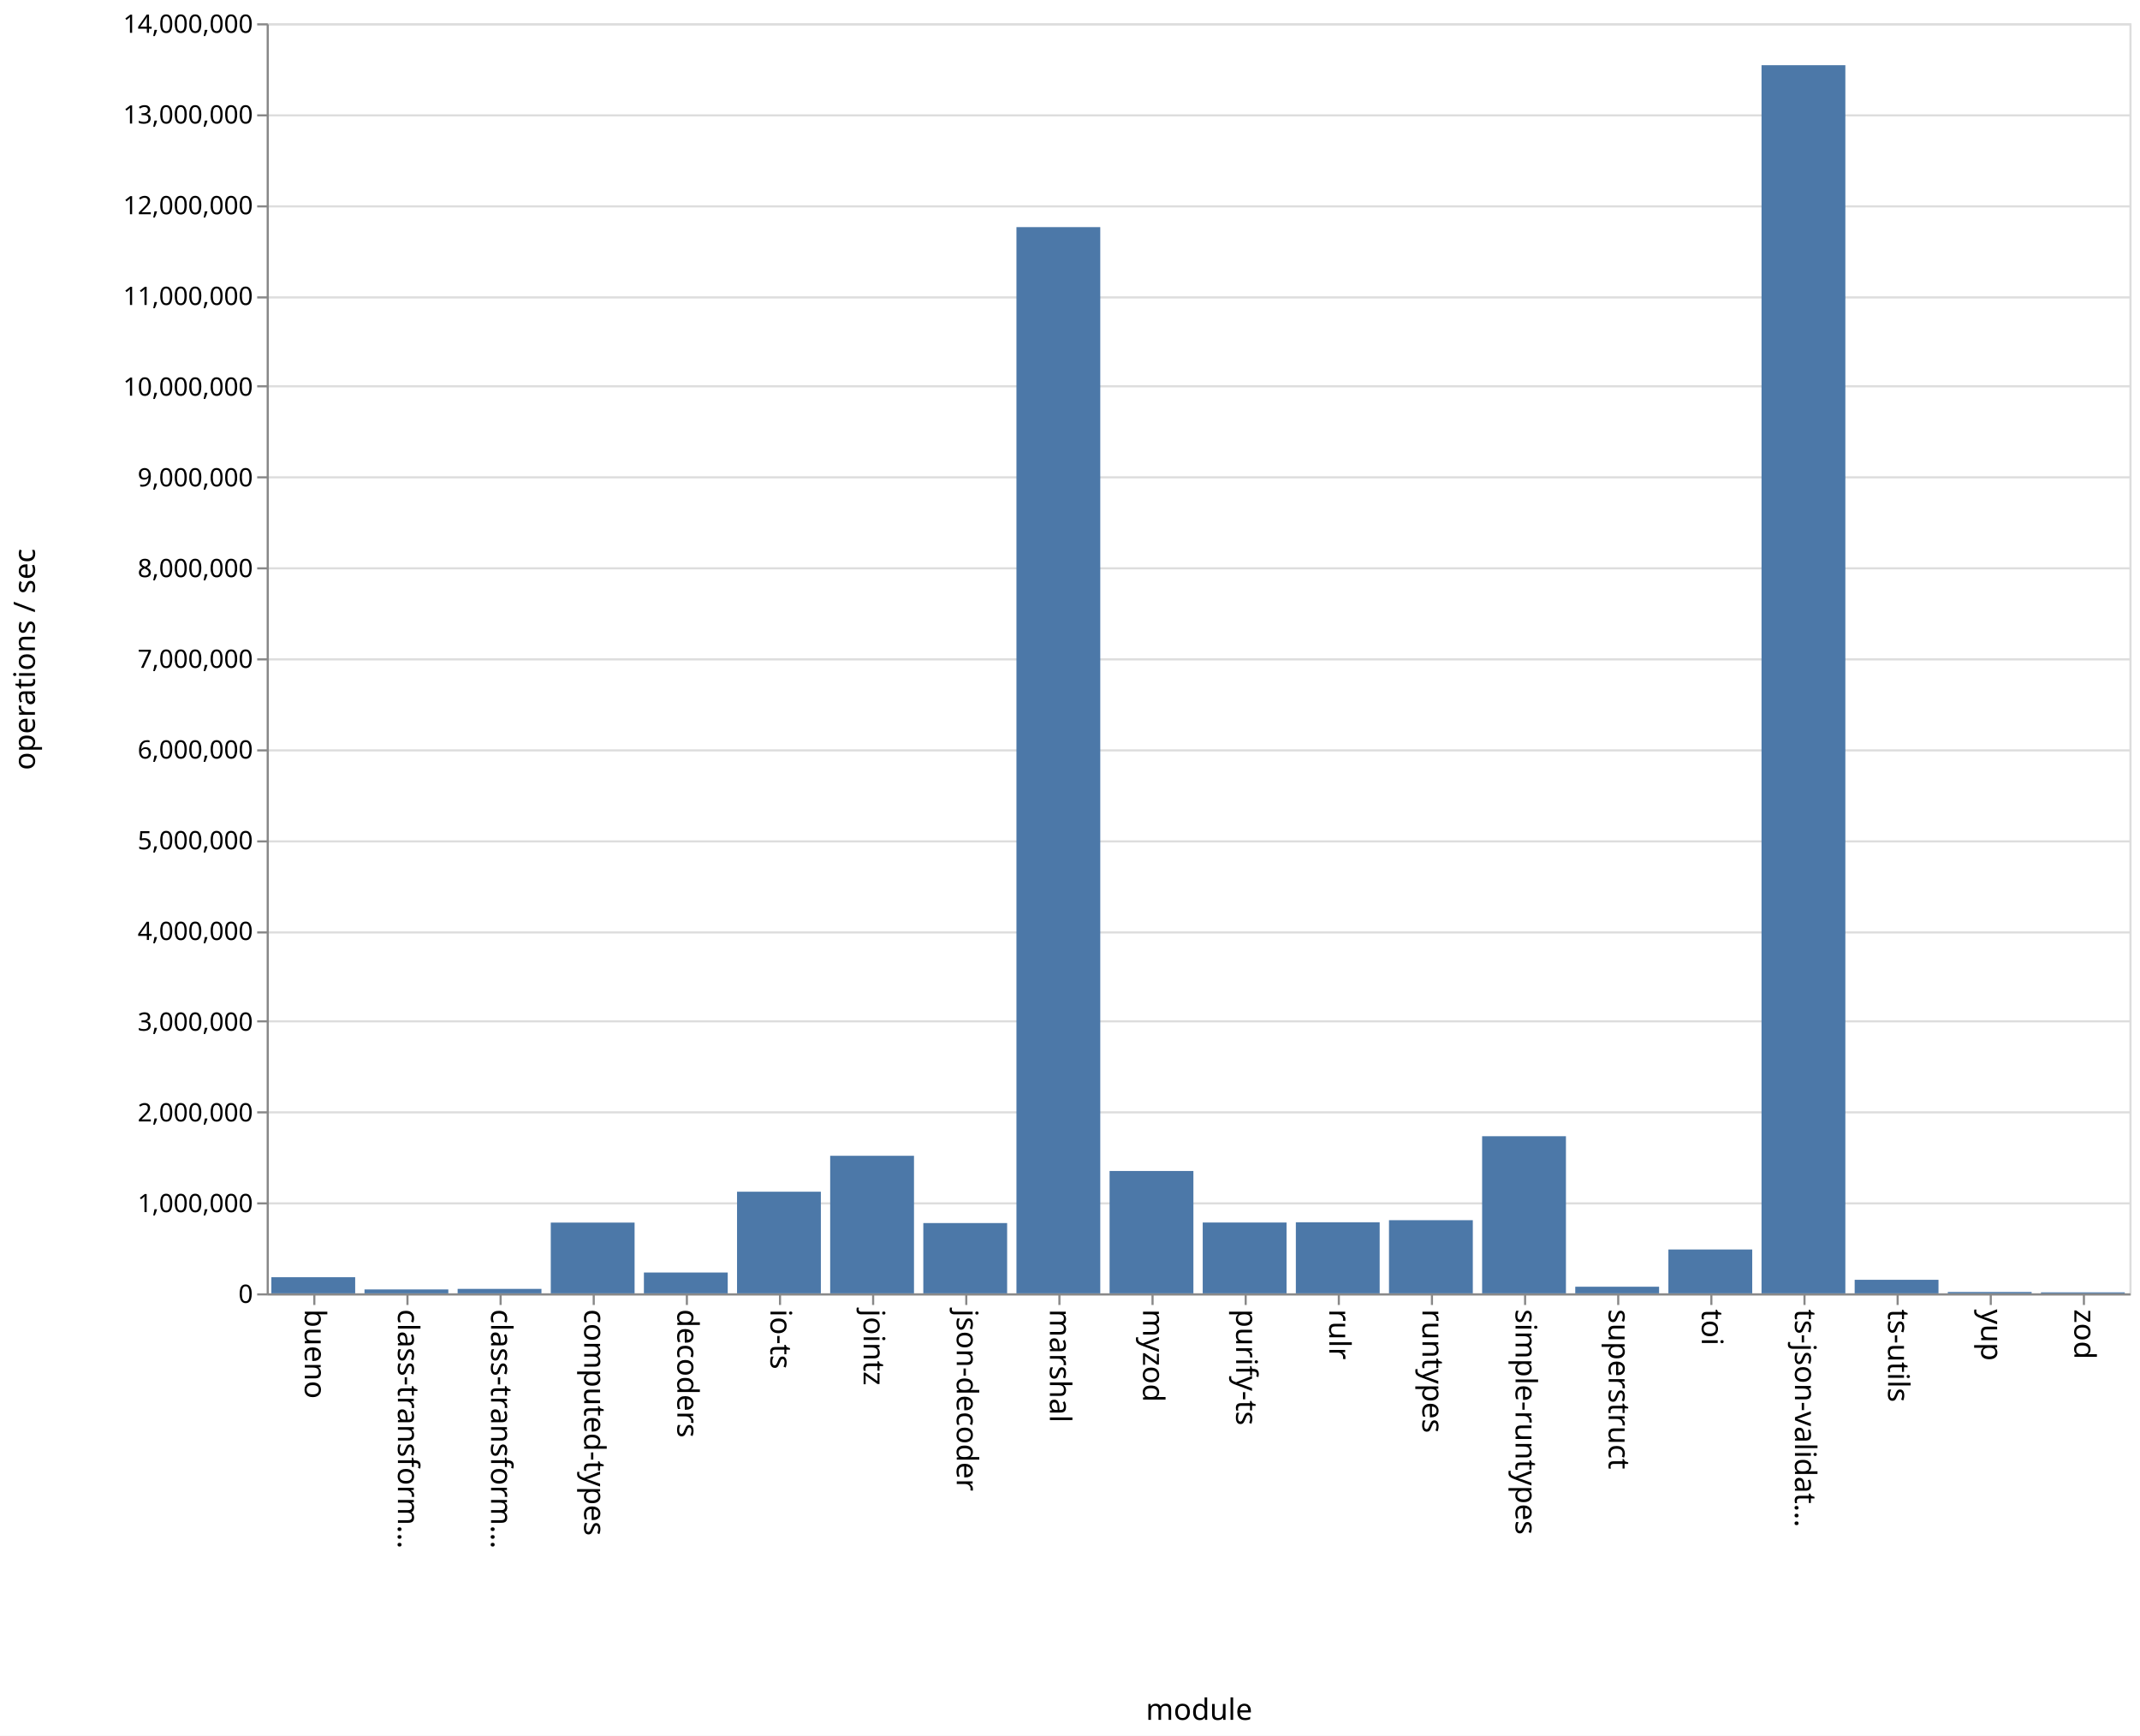
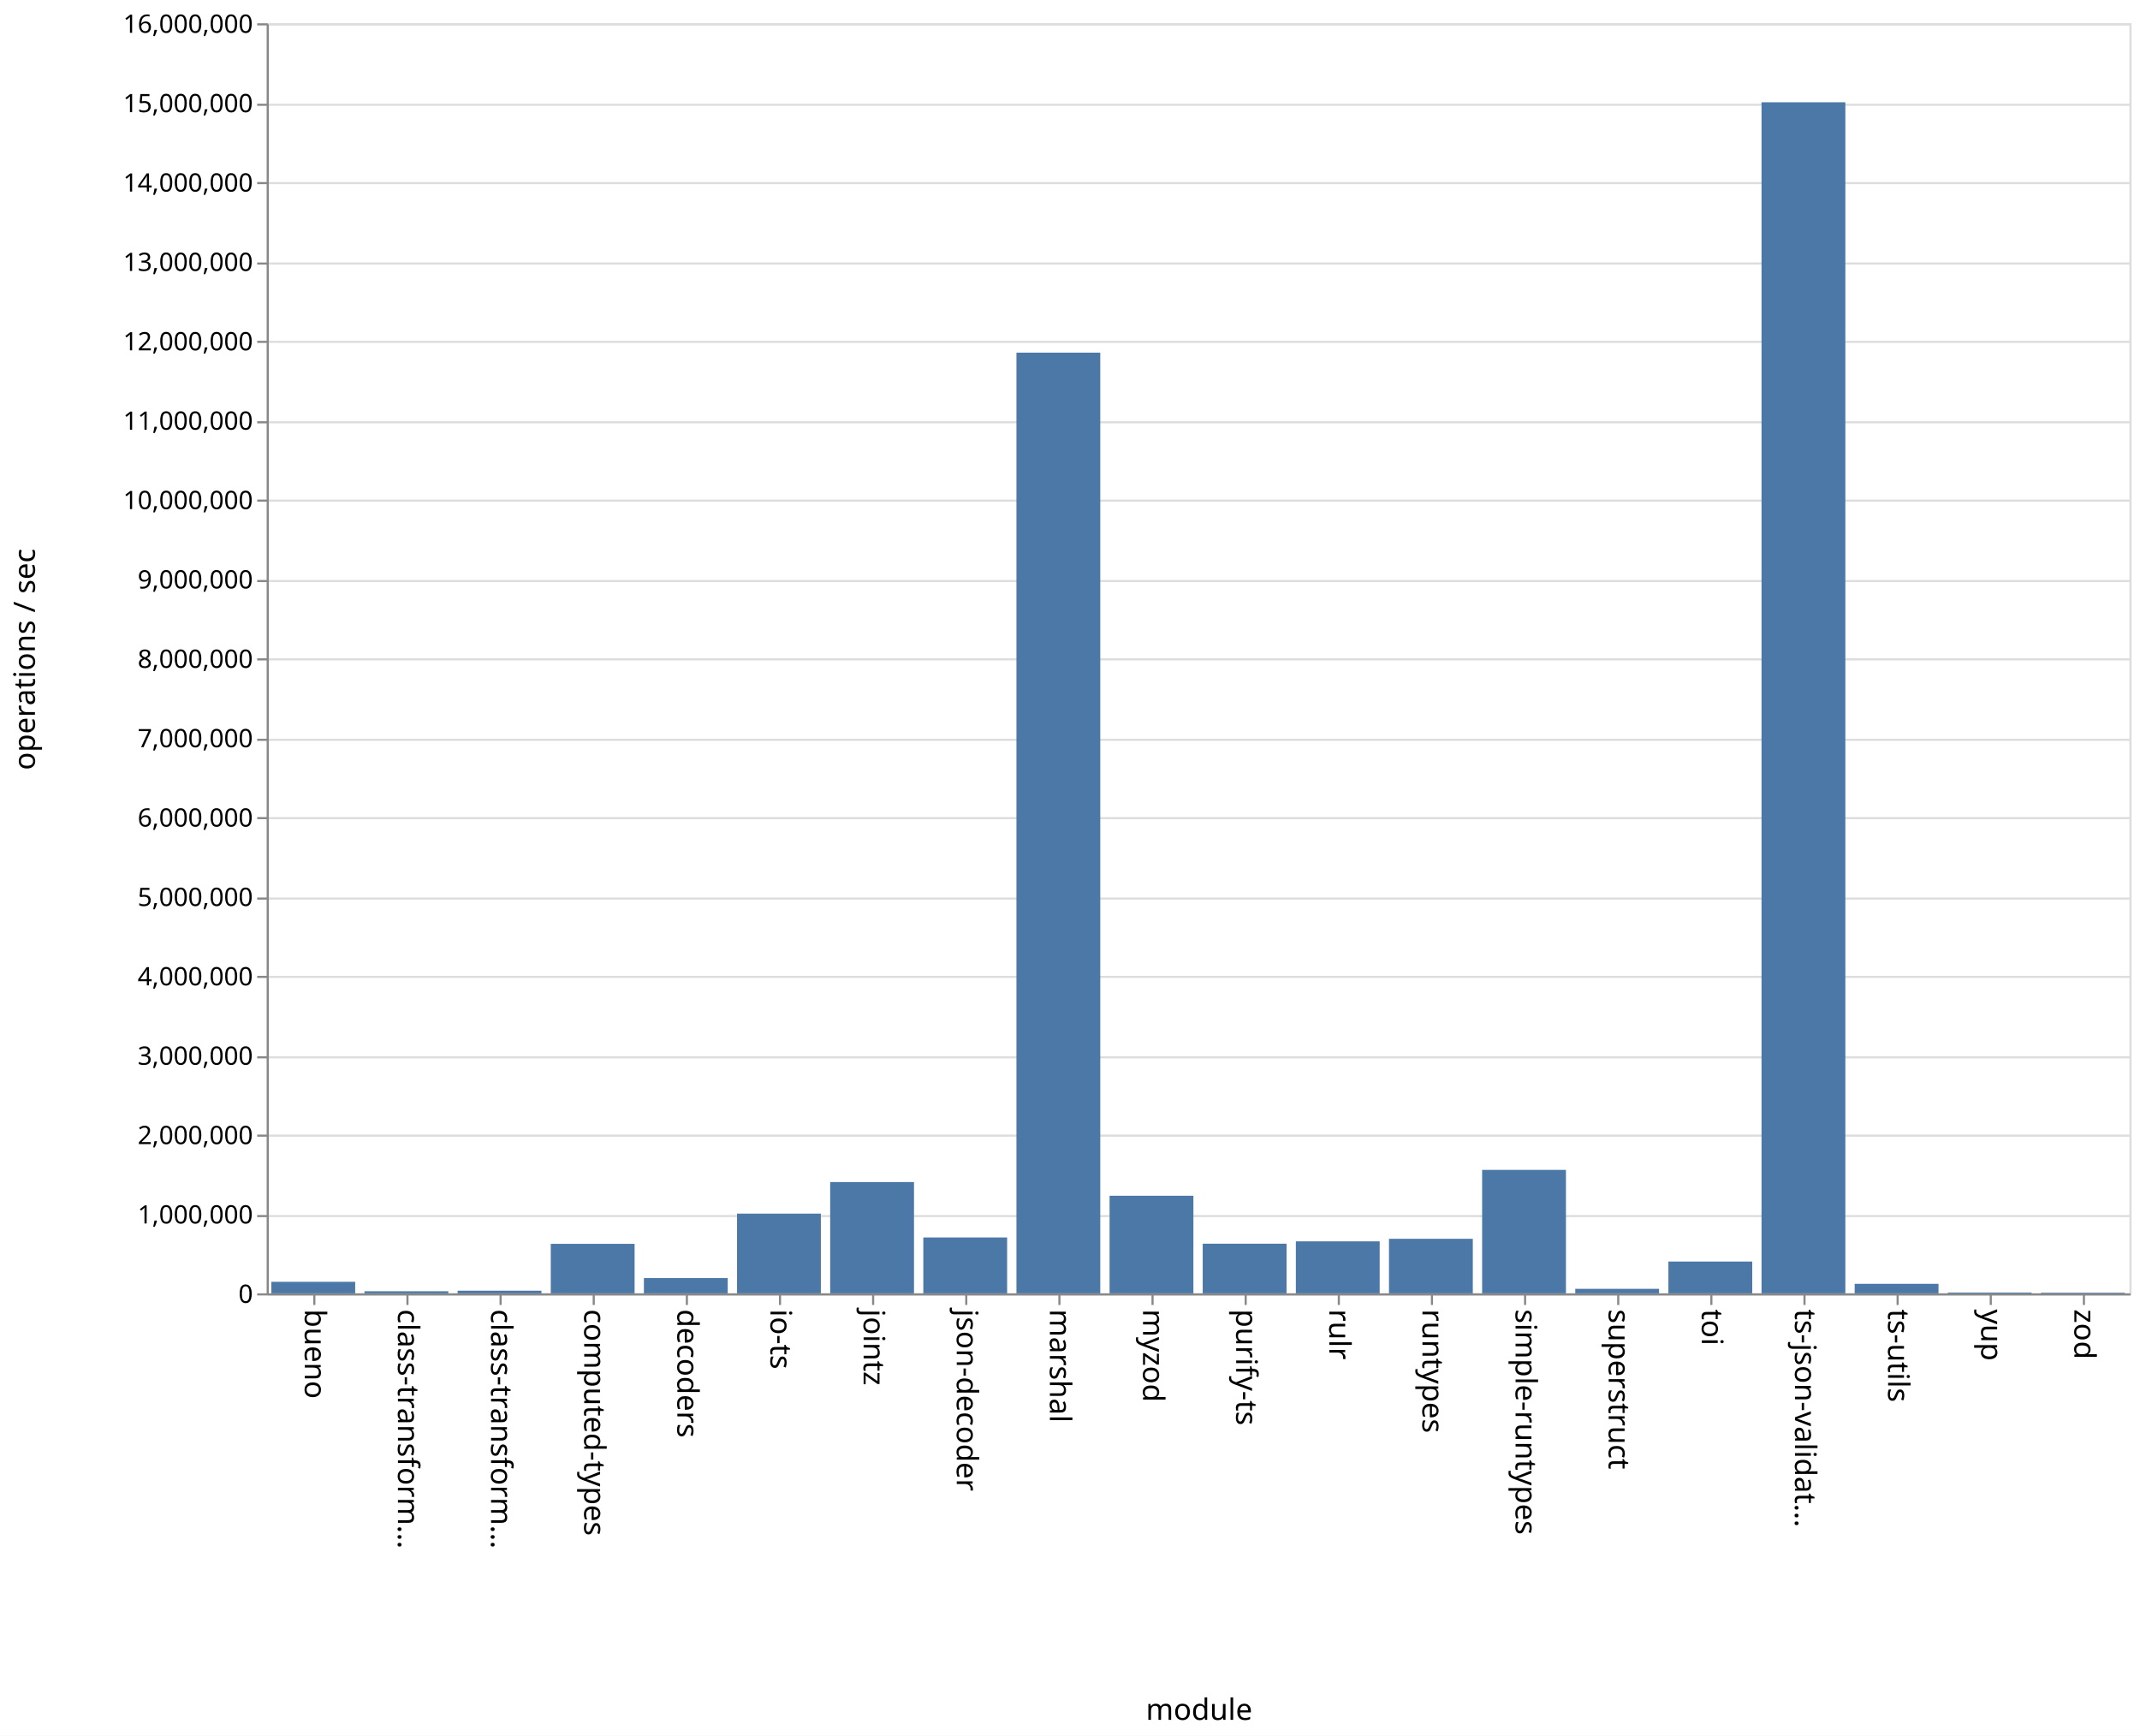
<svg xmlns="http://www.w3.org/2000/svg" class="marks" width="1011" height="820">
  <path fill="#fff" d="M0 0h1011v820H0z" />
  <g class="mark-group role-frame root" aria-roledescription="group mark container" fill="none" stroke-miterlimit="10">
    <path class="background" aria-hidden="true" d="M126.5 11.5h880v600h-880z" stroke="#ddd" />
    <g class="mark-group role-axis" aria-hidden="true">
      <path class="background" aria-hidden="true" d="M126.5 11.5z" pointer-events="none" />
      <g class="mark-rule role-axis-grid" pointer-events="none" stroke="#ddd">
-         <path d="M126.5 611.5h880M126.5 568.5h880M126.5 525.5h880M126.5 482.5h880M126.5 440.5h880M126.5 397.5h880M126.5 354.5h880M126.5 311.5h880M126.5 268.5h880M126.5 225.5h880M126.5 182.5h880M126.5 140.5h880M126.5 97.5h880M126.5 54.5h880M126.5 11.5h880" />
+         <path d="M126.5 611.5h880M126.5 574.5h880M126.5 536.5h880M126.5 499.5h880M126.5 461.5h880M126.5 424.5h880M126.5 386.5h880M126.5 349.5h880M126.5 311.5h880M126.5 274.5h880M126.5 236.5h880M126.5 199.5h880M126.5 161.5h880M126.5 124.5h880M126.5 86.5h880M126.5 49.5h880M126.5 11.5h880" />
      </g>
    </g>
    <g class="mark-group role-axis" aria-roledescription="axis" aria-label="X-axis titled 'module' for a discrete scale with 20 values: bueno, class-transformer-validator-async, class-transformer-validator-sync, computed-types, decoders, ending with zod">
      <path class="background" aria-hidden="true" d="M126.5 611.5z" pointer-events="none" />
      <g class="mark-rule role-axis-tick" pointer-events="none" stroke="#888">
        <path d="M148.5 611.5v5M192.5 611.5v5M236.5 611.5v5M280.5 611.5v5M324.5 611.5v5M368.5 611.5v5M412.5 611.5v5M456.5 611.5v5M500.5 611.5v5M544.5 611.5v5M588.5 611.5v5M632.5 611.5v5M676.5 611.5v5M720.5 611.5v5M764.5 611.5v5M808.5 611.5v5M852.5 611.5v5M896.5 611.5v5M940.5 611.5v5M984.5 611.5v5" />
      </g>
      <g class="mark-text role-axis-label" pointer-events="none" font-family="sans-serif" font-size="14" fill="#000">
        <text transform="rotate(90 -237.25 381.25)">
                    bueno
                </text>
        <text transform="rotate(90 -215.25 403.25)">
                    class-transform…
                </text>
        <text transform="rotate(90 -193.25 425.25)">
                    class-transform…
                </text>
        <text transform="rotate(90 -171.25 447.25)">
                    computed-types
                </text>
        <text transform="rotate(90 -149.25 469.25)">
                    decoders
                </text>
        <text transform="rotate(90 -127.25 491.25)">
                    io-ts
                </text>
        <text transform="rotate(90 -105.25 513.25)">
                    jointz
                </text>
        <text transform="rotate(90 -83.25 535.25)">
                    json-decoder
                </text>
        <text transform="rotate(90 -61.25 557.25)">
                    marshal
                </text>
        <text transform="rotate(90 -39.25 579.25)">
                    myzod
                </text>
        <text transform="rotate(90 -17.25 601.25)">
                    purify-ts
                </text>
        <text transform="rotate(90 4.75 623.25)">
                    rulr
                </text>
        <text transform="rotate(90 26.75 645.25)">
                    runtypes
                </text>
        <text transform="rotate(90 48.75 667.25)">
                    simple-runtypes
                </text>
        <text transform="rotate(90 70.75 689.25)">
                    superstruct
                </text>
        <text transform="rotate(90 92.75 711.25)">
                    toi
                </text>
        <text transform="rotate(90 114.75 733.25)">
                    ts-json-validat…
                </text>
        <text transform="rotate(90 136.75 755.25)">
                    ts-utils
                </text>
        <text transform="rotate(90 158.75 777.25)">
                    yup
                </text>
        <text transform="rotate(90 180.75 799.25)">
                    zod
                </text>
      </g>
      <path stroke="#888" d="M126.5 611.5h880" pointer-events="none" />
      <text text-anchor="middle" transform="translate(566.5 812.5)" font-family="sans-serif" font-size="14" fill="#000" pointer-events="none">
                module
            </text>
    </g>
-     <g class="mark-group role-axis" aria-roledescription="axis" aria-label="Y-axis titled 'operations / sec' for a linear scale with values from 0 to 14,000,000">
+     <g class="mark-group role-axis" aria-roledescription="axis" aria-label="Y-axis titled 'operations / sec' for a linear scale with values from 0 to 16,000,000">
      <path class="background" aria-hidden="true" d="M126.5 11.5z" pointer-events="none" />
      <g class="mark-rule role-axis-tick" pointer-events="none" stroke="#888">
-         <path d="M126.5 611.5h-5M126.5 568.5h-5M126.5 525.5h-5M126.5 482.5h-5M126.5 440.5h-5M126.5 397.5h-5M126.5 354.5h-5M126.5 311.5h-5M126.5 268.5h-5M126.5 225.5h-5M126.5 182.5h-5M126.5 140.5h-5M126.5 97.5h-5M126.5 54.5h-5M126.5 11.5h-5" />
+         <path d="M126.5 611.5h-5M126.5 574.5h-5M126.5 536.5h-5M126.5 499.5h-5M126.5 461.5h-5M126.5 424.5h-5M126.5 386.5h-5M126.5 349.5h-5M126.5 311.5h-5M126.5 274.5h-5M126.5 236.5h-5M126.5 199.5h-5M126.5 161.5h-5M126.5 124.5h-5M126.5 86.5h-5M126.5 49.5h-5M126.5 11.5h-5" />
      </g>
      <g class="mark-text role-axis-label" pointer-events="none" text-anchor="end" font-family="sans-serif" font-size="12" fill="#000">
        <text transform="translate(119.5 615.5)">
                    0
                </text>
-         <text transform="translate(119.5 572.643)">
+         <text transform="translate(119.5 578)">
                    1,000,000
                </text>
-         <text transform="translate(119.5 529.786)">
+         <text transform="translate(119.5 540.5)">
                    2,000,000
                </text>
-         <text transform="translate(119.5 486.929)">
+         <text transform="translate(119.5 503)">
                    3,000,000
                </text>
-         <text transform="translate(119.5 444.071)">
+         <text transform="translate(119.5 465.5)">
                    4,000,000
                </text>
-         <text transform="translate(119.5 401.214)">
+         <text transform="translate(119.5 428)">
                    5,000,000
                </text>
-         <text transform="translate(119.5 358.357)">
+         <text transform="translate(119.5 390.5)">
                    6,000,000
                </text>
-         <text transform="translate(119.5 315.5)">
+         <text transform="translate(119.5 353)">
                    7,000,000
                </text>
-         <text transform="translate(119.5 272.643)">
+         <text transform="translate(119.5 315.5)">
                    8,000,000
                </text>
-         <text transform="translate(119.5 229.786)">
+         <text transform="translate(119.5 278)">
                    9,000,000
                </text>
-         <text transform="translate(119.5 186.929)">
+         <text transform="translate(119.5 240.5)">
                    10,000,000
                </text>
-         <text transform="translate(119.5 144.071)">
+         <text transform="translate(119.5 203)">
                    11,000,000
                </text>
-         <text transform="translate(119.5 101.214)">
+         <text transform="translate(119.5 165.5)">
                    12,000,000
                </text>
-         <text transform="translate(119.5 58.357)">
+         <text transform="translate(119.5 128)">
                    13,000,000
                </text>
+         <text transform="translate(119.5 90.5)">
+                     14,000,000
+                 </text>
+         <text transform="translate(119.5 53)">
+                     15,000,000
+                 </text>
        <text transform="translate(119.5 15.5)">
-                     14,000,000
+                     16,000,000
                </text>
      </g>
      <path stroke="#888" d="M126.5 611.5v-600" pointer-events="none" />
      <text text-anchor="middle" transform="rotate(-90 164 147.5)" font-family="sans-serif" font-size="14" fill="#000" pointer-events="none">
                operations / sec
            </text>
    </g>
    <g class="mark-rect role-mark marks" aria-roledescription="rect mark container" fill="#4c78a8">
-       <path aria-label="operations / sec: 177671; module: bueno" aria-roledescription="bar" d="M128.2 603.386h39.6V611h-39.6z" />
-       <path aria-label="operations / sec: 43021; module: class-transformer-validator-async" aria-roledescription="bar" d="M172.2 609.156h39.6V611h-39.6z" />
-       <path aria-label="operations / sec: 49122; module: class-transformer-validator-sync" aria-roledescription="bar" d="M216.2 608.895h39.6V611h-39.6z" />
-       <path aria-label="operations / sec: 779867; module: computed-types" aria-roledescription="bar" d="M260.2 577.577h39.6V611h-39.6z" />
-       <path aria-label="operations / sec: 229564; module: decoders" aria-roledescription="bar" d="M304.2 601.162h39.6V611h-39.6z" />
-       <path aria-label="operations / sec: 1120235; module: io-ts" aria-roledescription="bar" d="M348.2 562.99h39.6V611h-39.6z" />
-       <path aria-label="operations / sec: 1516262; module: jointz" aria-roledescription="bar" d="M392.2 546.017h39.6V611h-39.6z" />
-       <path aria-label="operations / sec: 774741; module: json-decoder" aria-roledescription="bar" d="M436.2 577.797h39.6V611h-39.6z" />
-       <path aria-label="operations / sec: 11753119; module: marshal" aria-roledescription="bar" d="M480.2 107.295h39.6V611h-39.6z" />
-       <path aria-label="operations / sec: 1348769; module: myzod" aria-roledescription="bar" d="M524.2 553.196h39.6V611h-39.6z" />
-       <path aria-label="operations / sec: 780788; module: purify-ts" aria-roledescription="bar" d="M568.2 577.538h39.6V611h-39.6z" />
-       <path aria-label="operations / sec: 783392; module: rulr" aria-roledescription="bar" d="M612.2 577.426h39.6V611h-39.6z" />
-       <path aria-label="operations / sec: 806258; module: runtypes" aria-roledescription="bar" d="M656.2 576.446h39.6V611h-39.6z" />
-       <path aria-label="operations / sec: 1731882; module: simple-runtypes" aria-roledescription="bar" d="M700.2 536.776h39.6V611h-39.6z" />
-       <path aria-label="operations / sec: 72901; module: superstruct" aria-roledescription="bar" d="M744.2 607.876h39.6V611h-39.6z" />
-       <path aria-label="operations / sec: 483334; module: toi" aria-roledescription="bar" d="M788.2 590.286h39.6V611h-39.6z" />
-       <path aria-label="operations / sec: 13538004; module: ts-json-validator" aria-roledescription="bar" d="M832.2 30.8h39.6V611h-39.6z" />
-       <path aria-label="operations / sec: 149208; module: ts-utils" aria-roledescription="bar" d="M876.2 604.605h39.6V611h-39.6z" />
-       <path aria-label="operations / sec: 15103; module: yup" aria-roledescription="bar" d="M920.2 610.353h39.6V611h-39.6z" />
-       <path aria-label="operations / sec: 10923; module: zod" aria-roledescription="bar" d="M964.2 610.532h39.6V611h-39.6z" />
+       <path aria-label="operations / sec: 145286; module: bueno" aria-roledescription="bar" d="M128.2 605.552h39.6V611h-39.6z" />
+       <path aria-label="operations / sec: 26413; module: class-transformer-validator-async" aria-roledescription="bar" d="M172.2 610.01h39.6v.99h-39.6z" />
+       <path aria-label="operations / sec: 33341; module: class-transformer-validator-sync" aria-roledescription="bar" d="M216.2 609.75h39.6V611h-39.6z" />
+       <path aria-label="operations / sec: 623614; module: computed-types" aria-roledescription="bar" d="M260.2 587.614h39.6V611h-39.6z" />
+       <path aria-label="operations / sec: 192439; module: decoders" aria-roledescription="bar" d="M304.2 603.784h39.6V611h-39.6z" />
+       <path aria-label="operations / sec: 1004278; module: io-ts" aria-roledescription="bar" d="M348.2 573.34h39.6V611h-39.6z" />
+       <path aria-label="operations / sec: 1402162; module: jointz" aria-roledescription="bar" d="M392.2 558.419h39.6V611h-39.6z" />
+       <path aria-label="operations / sec: 703862; module: json-decoder" aria-roledescription="bar" d="M436.2 584.605h39.6V611h-39.6z" />
+       <path aria-label="operations / sec: 11850736; module: marshal" aria-roledescription="bar" d="M480.2 166.597h39.6V611h-39.6z" />
+       <path aria-label="operations / sec: 1229414; module: myzod" aria-roledescription="bar" d="M524.2 564.897h39.6V611h-39.6z" />
+       <path aria-label="operations / sec: 625359; module: purify-ts" aria-roledescription="bar" d="M568.2 587.549h39.6V611h-39.6z" />
+       <path aria-label="operations / sec: 654997; module: rulr" aria-roledescription="bar" d="M612.2 586.438h39.6V611h-39.6z" />
+       <path aria-label="operations / sec: 687113; module: runtypes" aria-roledescription="bar" d="M656.2 585.233h39.6V611h-39.6z" />
+       <path aria-label="operations / sec: 1555184; module: simple-runtypes" aria-roledescription="bar" d="M700.2 552.68h39.6V611h-39.6z" />
+       <path aria-label="operations / sec: 56856; module: superstruct" aria-roledescription="bar" d="M744.2 608.868h39.6V611h-39.6z" />
+       <path aria-label="operations / sec: 400574; module: toi" aria-roledescription="bar" d="M788.2 595.978h39.6V611h-39.6z" />
+       <path aria-label="operations / sec: 15004981; module: ts-json-validator" aria-roledescription="bar" d="M832.2 48.313h39.6V611h-39.6z" />
+       <path aria-label="operations / sec: 119918; module: ts-utils" aria-roledescription="bar" d="M876.2 606.503h39.6V611h-39.6z" />
+       <path aria-label="operations / sec: 10365; module: yup" aria-roledescription="bar" d="M920.2 610.611h39.6V611h-39.6z" />
+       <path aria-label="operations / sec: 8292; module: zod" aria-roledescription="bar" d="M964.2 610.689h39.6V611h-39.6z" />
    </g>
  </g>
</svg>
